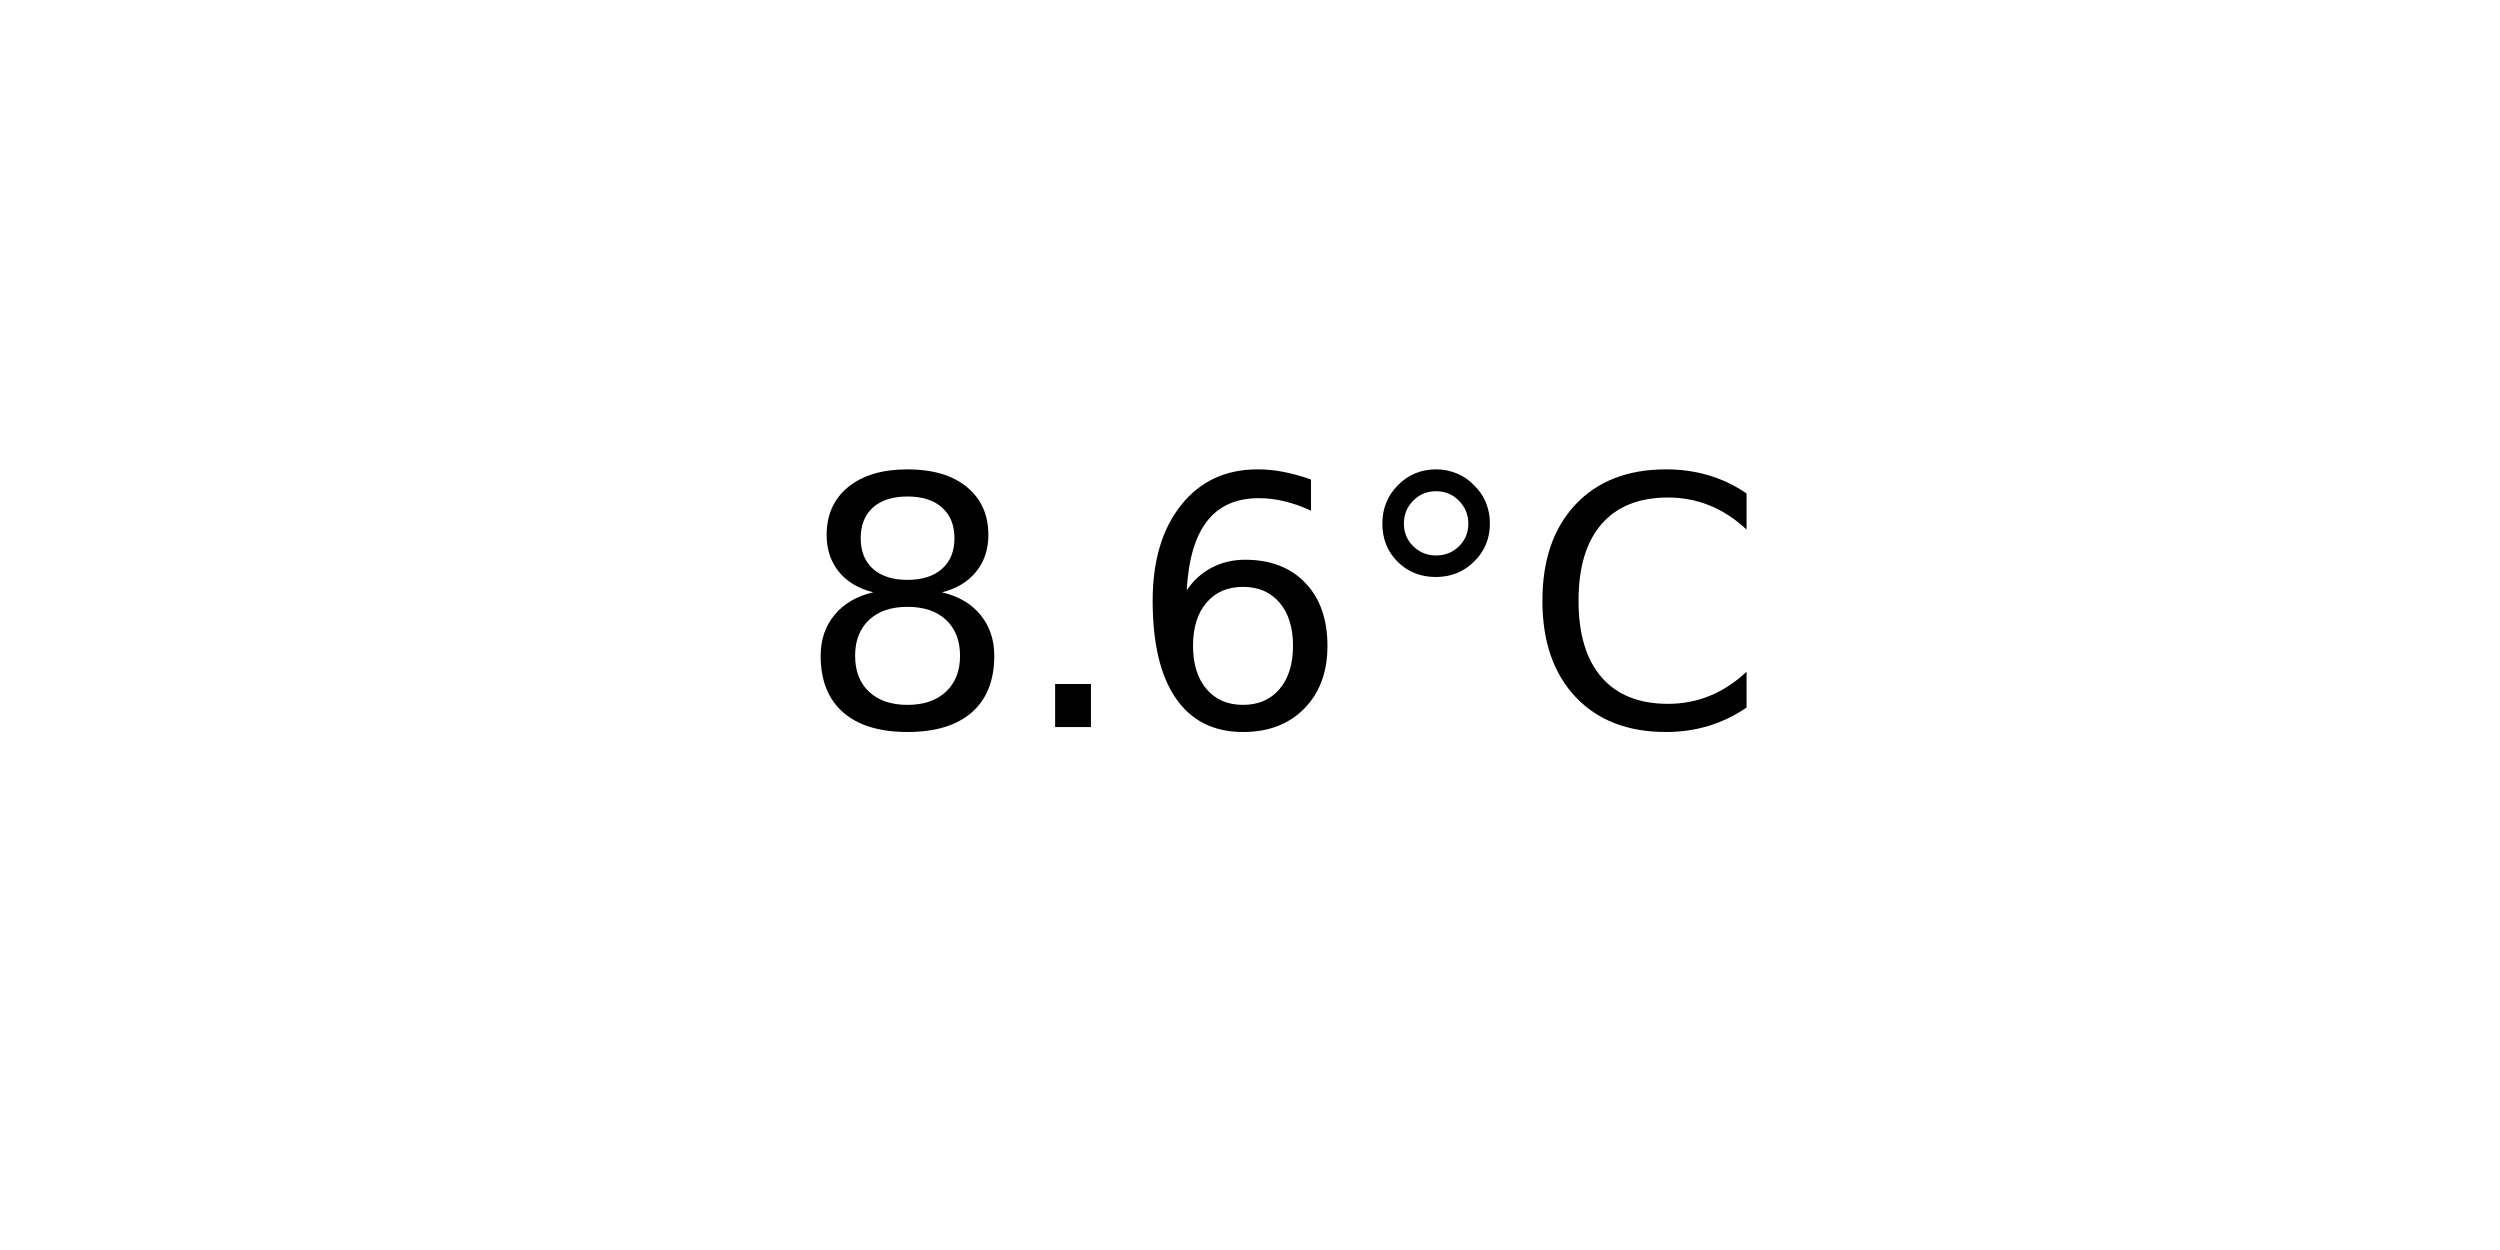
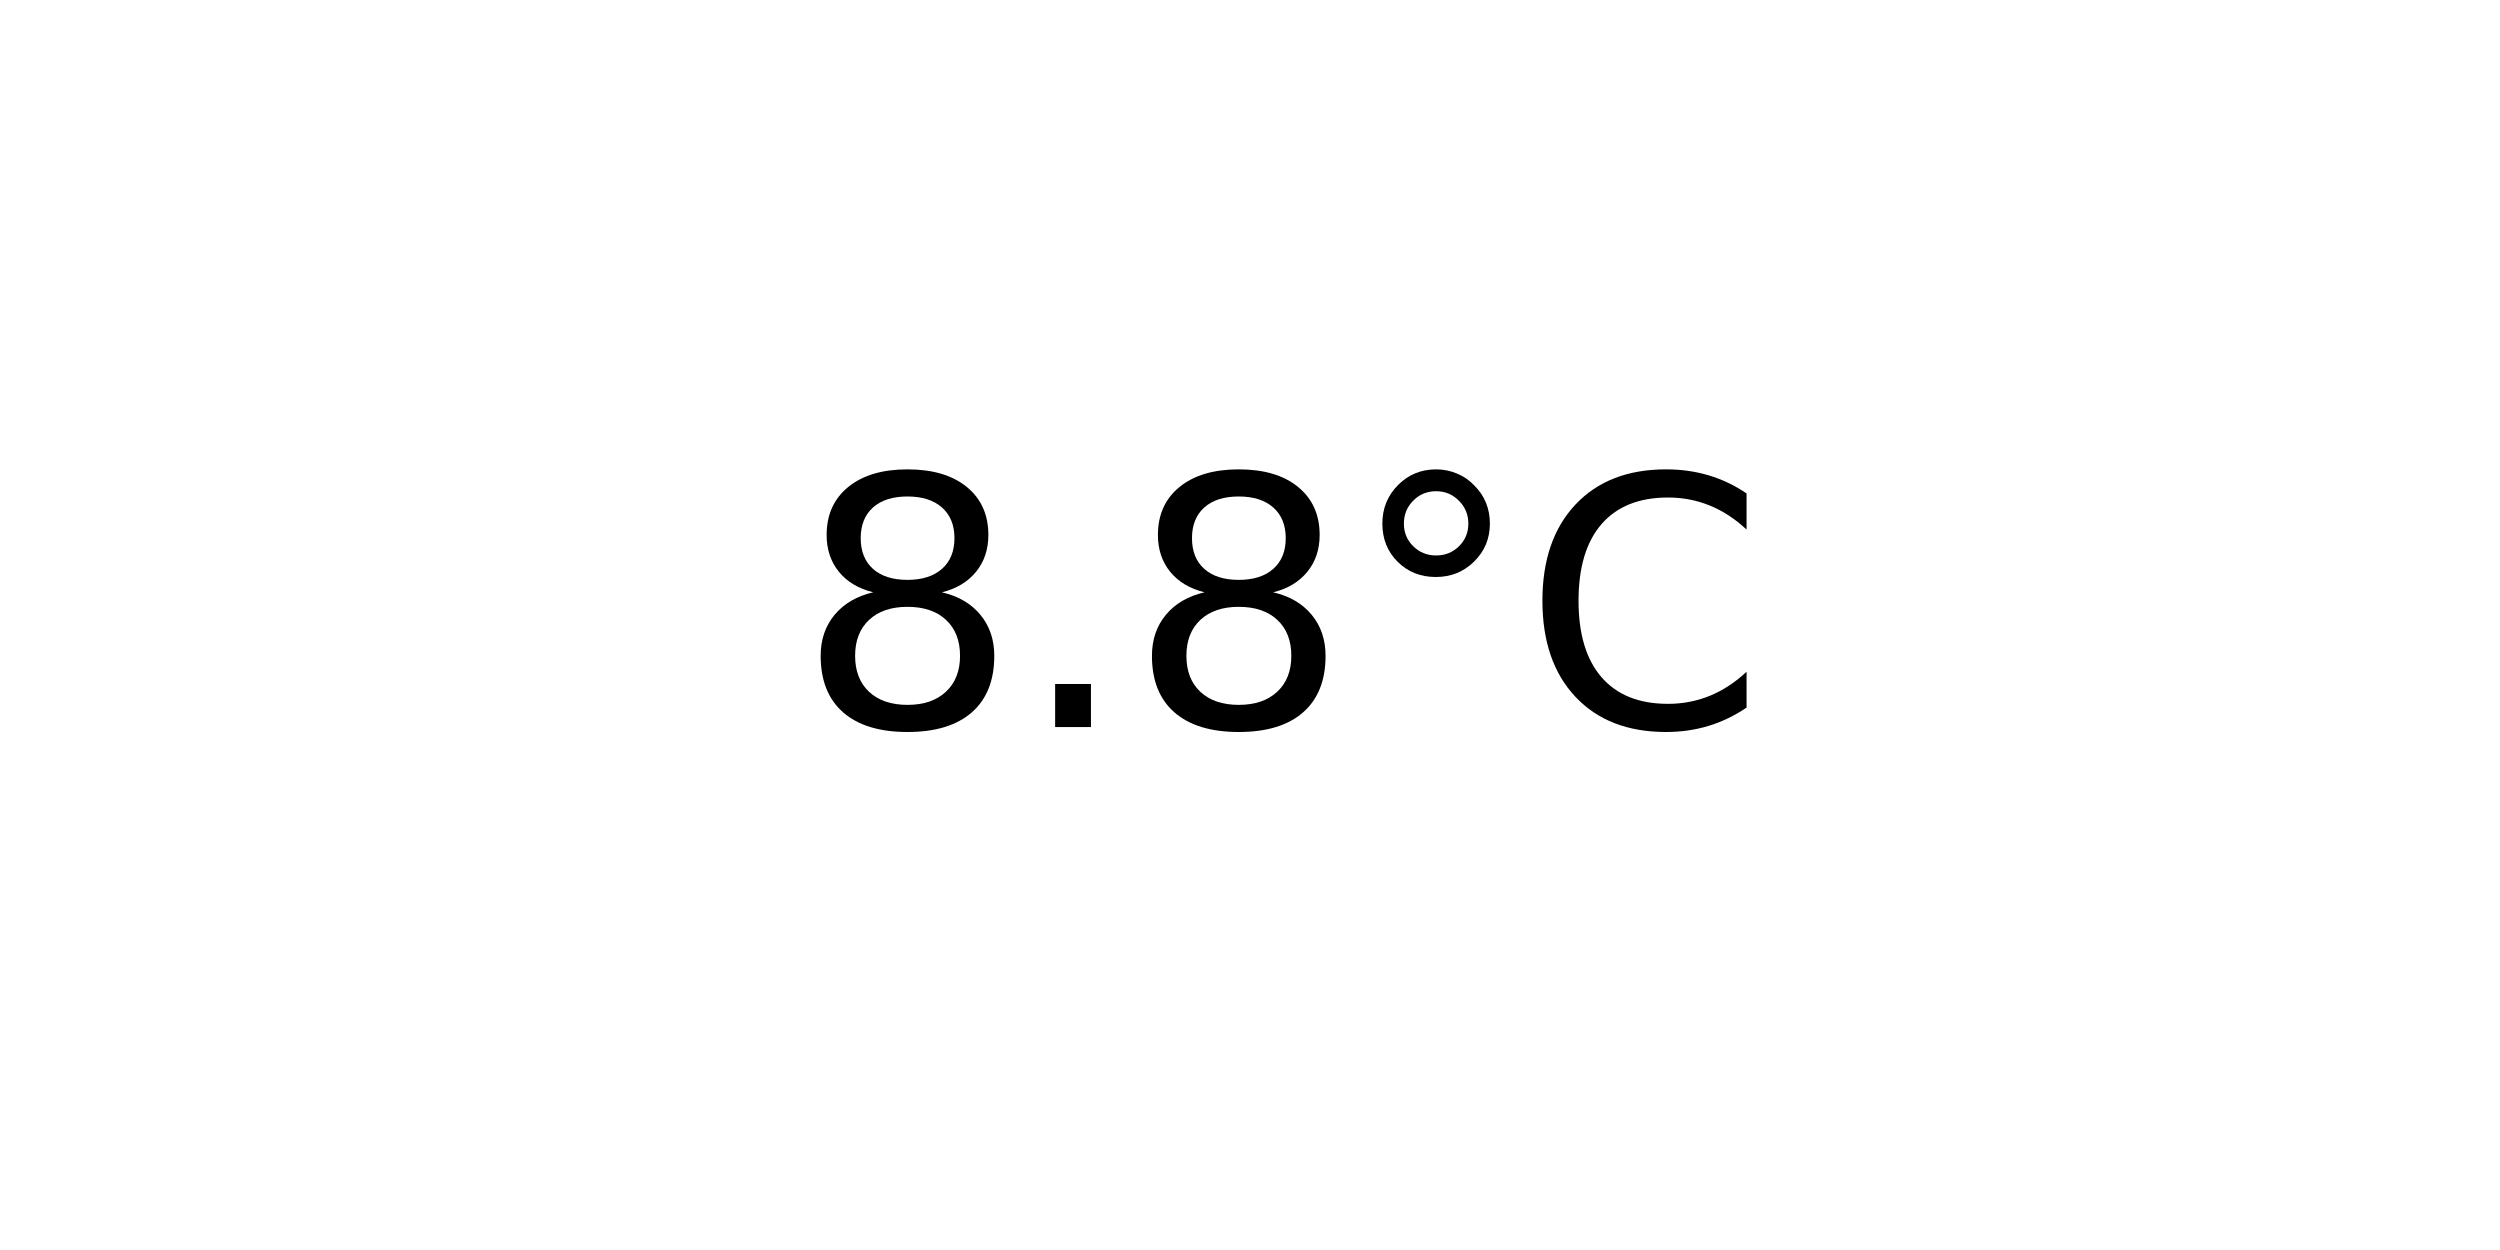
<svg xmlns="http://www.w3.org/2000/svg" xmlns:xlink="http://www.w3.org/1999/xlink" width="72pt" height="36pt" viewBox="0 0 72 36" version="1.1">
  <defs>
    <style type="text/css">*{stroke-linejoin: round; stroke-linecap: butt}</style>
  </defs>
  <g id="figure_1">
    <g id="axes_1">
      <g id="text_1">
        <g transform="translate(22.95703 20.93937) scale(0.1 -0.1)">
          <defs>
            <path id="DejaVuSans-38" d="M 2034 2216  Q 1584 2216 1326 1975  Q 1069 1734 1069 1313  Q 1069 891 1326 650  Q 1584 409 2034 409  Q 2484 409 2743 651  Q 3003 894 3003 1313  Q 3003 1734 2745 1975  Q 2488 2216 2034 2216  z M 1403 2484  Q 997 2584 770 2862  Q 544 3141 544 3541  Q 544 4100 942 4425  Q 1341 4750 2034 4750  Q 2731 4750 3128 4425  Q 3525 4100 3525 3541  Q 3525 3141 3298 2862  Q 3072 2584 2669 2484  Q 3125 2378 3379 2068  Q 3634 1759 3634 1313  Q 3634 634 3220 271  Q 2806 -91 2034 -91  Q 1263 -91 848 271  Q 434 634 434 1313  Q 434 1759 690 2068  Q 947 2378 1403 2484  z M 1172 3481  Q 1172 3119 1398 2916  Q 1625 2713 2034 2713  Q 2441 2713 2670 2916  Q 2900 3119 2900 3481  Q 2900 3844 2670 4047  Q 2441 4250 2034 4250  Q 1625 4250 1398 4047  Q 1172 3844 1172 3481  z " transform="scale(0.015625)" />
            <path id="DejaVuSans-2e" d="M 684 794  L 1344 794  L 1344 0  L 684 0  L 684 794  z " transform="scale(0.015625)" />
-             <path id="DejaVuSans-36" d="M 2113 2584  Q 1688 2584 1439 2293  Q 1191 2003 1191 1497  Q 1191 994 1439 701  Q 1688 409 2113 409  Q 2538 409 2786 701  Q 3034 994 3034 1497  Q 3034 2003 2786 2293  Q 2538 2584 2113 2584  z M 3366 4563  L 3366 3988  Q 3128 4100 2886 4159  Q 2644 4219 2406 4219  Q 1781 4219 1451 3797  Q 1122 3375 1075 2522  Q 1259 2794 1537 2939  Q 1816 3084 2150 3084  Q 2853 3084 3261 2657  Q 3669 2231 3669 1497  Q 3669 778 3244 343  Q 2819 -91 2113 -91  Q 1303 -91 875 529  Q 447 1150 447 2328  Q 447 3434 972 4092  Q 1497 4750 2381 4750  Q 2619 4750 2861 4703  Q 3103 4656 3366 4563  z " transform="scale(0.015625)" />
            <path id="DejaVuSans-b0" d="M 1600 4347  Q 1350 4347 1178 4173  Q 1006 4000 1006 3750  Q 1006 3503 1178 3333  Q 1350 3163 1600 3163  Q 1850 3163 2022 3333  Q 2194 3503 2194 3750  Q 2194 3997 2020 4172  Q 1847 4347 1600 4347  z M 1600 4750  Q 1800 4750 1984 4673  Q 2169 4597 2303 4453  Q 2447 4313 2519 4134  Q 2591 3956 2591 3750  Q 2591 3338 2302 3052  Q 2013 2766 1594 2766  Q 1172 2766 890 3047  Q 609 3328 609 3750  Q 609 4169 896 4459  Q 1184 4750 1600 4750  z " transform="scale(0.015625)" />
            <path id="DejaVuSans-43" d="M 4122 4306  L 4122 3641  Q 3803 3938 3442 4084  Q 3081 4231 2675 4231  Q 1875 4231 1450 3742  Q 1025 3253 1025 2328  Q 1025 1406 1450 917  Q 1875 428 2675 428  Q 3081 428 3442 575  Q 3803 722 4122 1019  L 4122 359  Q 3791 134 3420 21  Q 3050 -91 2638 -91  Q 1578 -91 968 557  Q 359 1206 359 2328  Q 359 3453 968 4101  Q 1578 4750 2638 4750  Q 3056 4750 3426 4639  Q 3797 4528 4122 4306  z " transform="scale(0.015625)" />
          </defs>
          <use xlink:href="#DejaVuSans-38" />
          <use xlink:href="#DejaVuSans-2e" x="63.623" />
-           <use xlink:href="#DejaVuSans-36" x="95.41" />
+           <use xlink:href="#DejaVuSans-38" x="95.41" />
          <use xlink:href="#DejaVuSans-b0" x="159.033" />
          <use xlink:href="#DejaVuSans-43" x="209.033" />
        </g>
      </g>
    </g>
  </g>
</svg>
